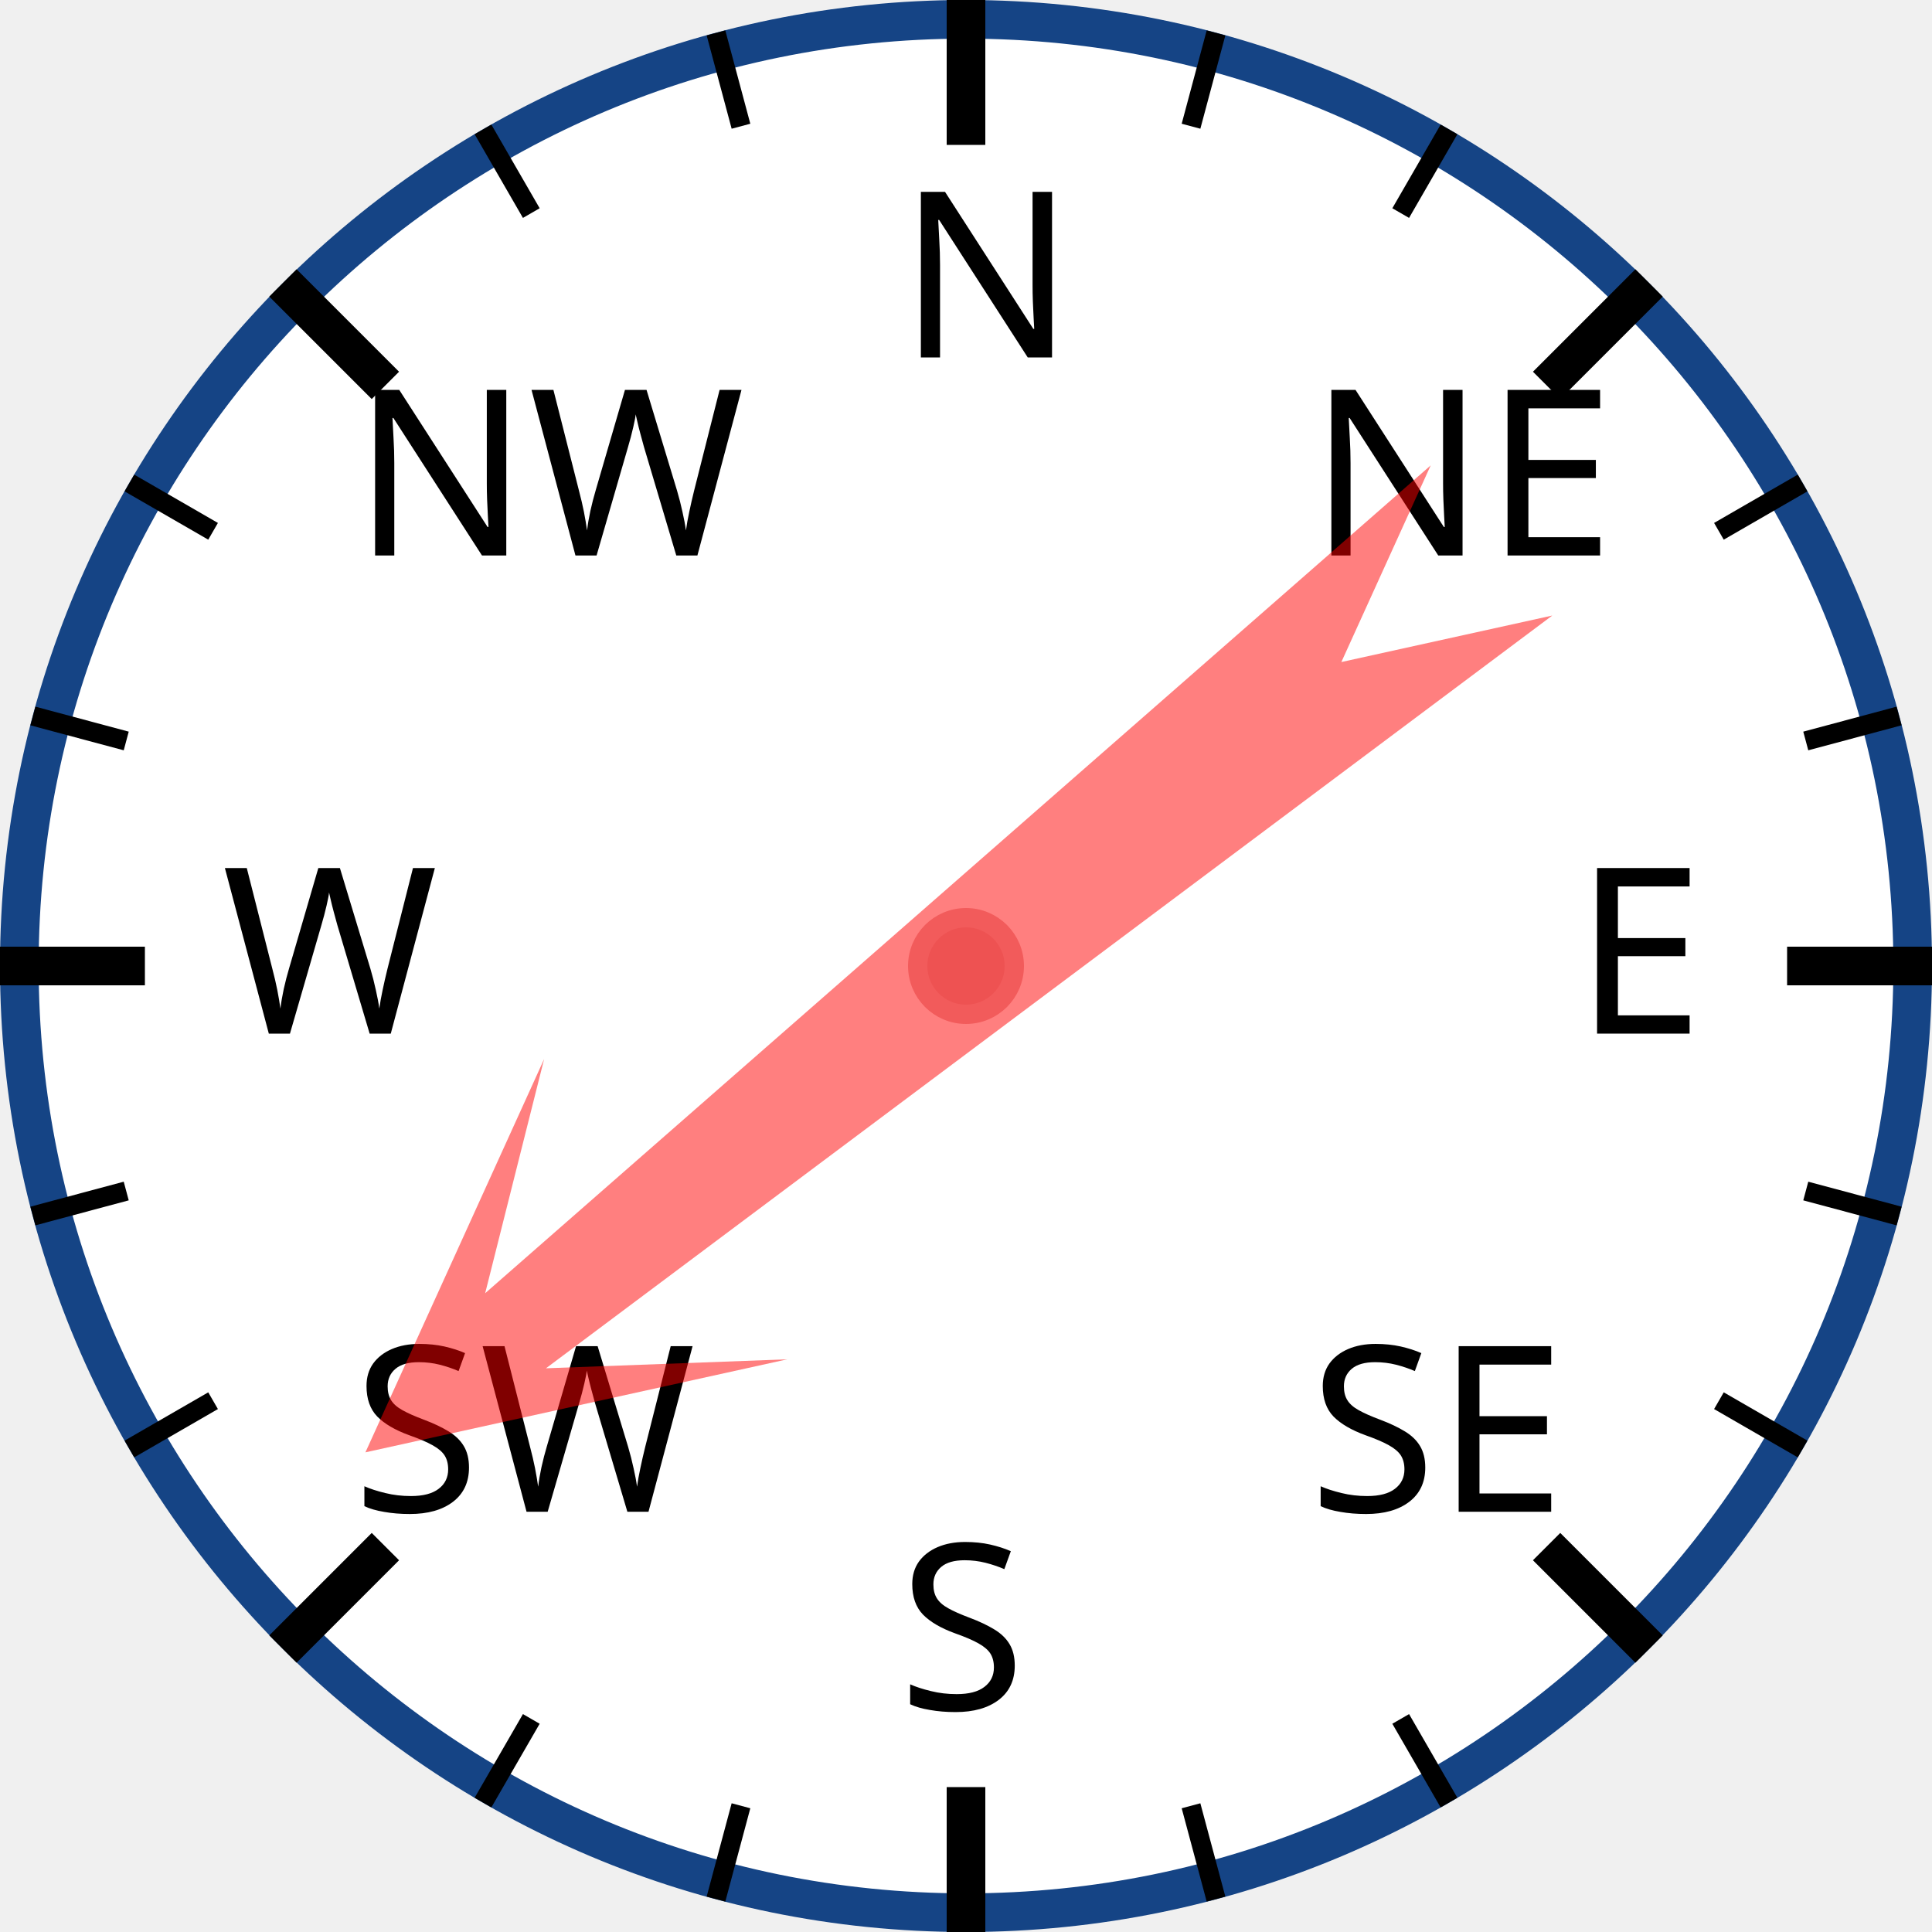
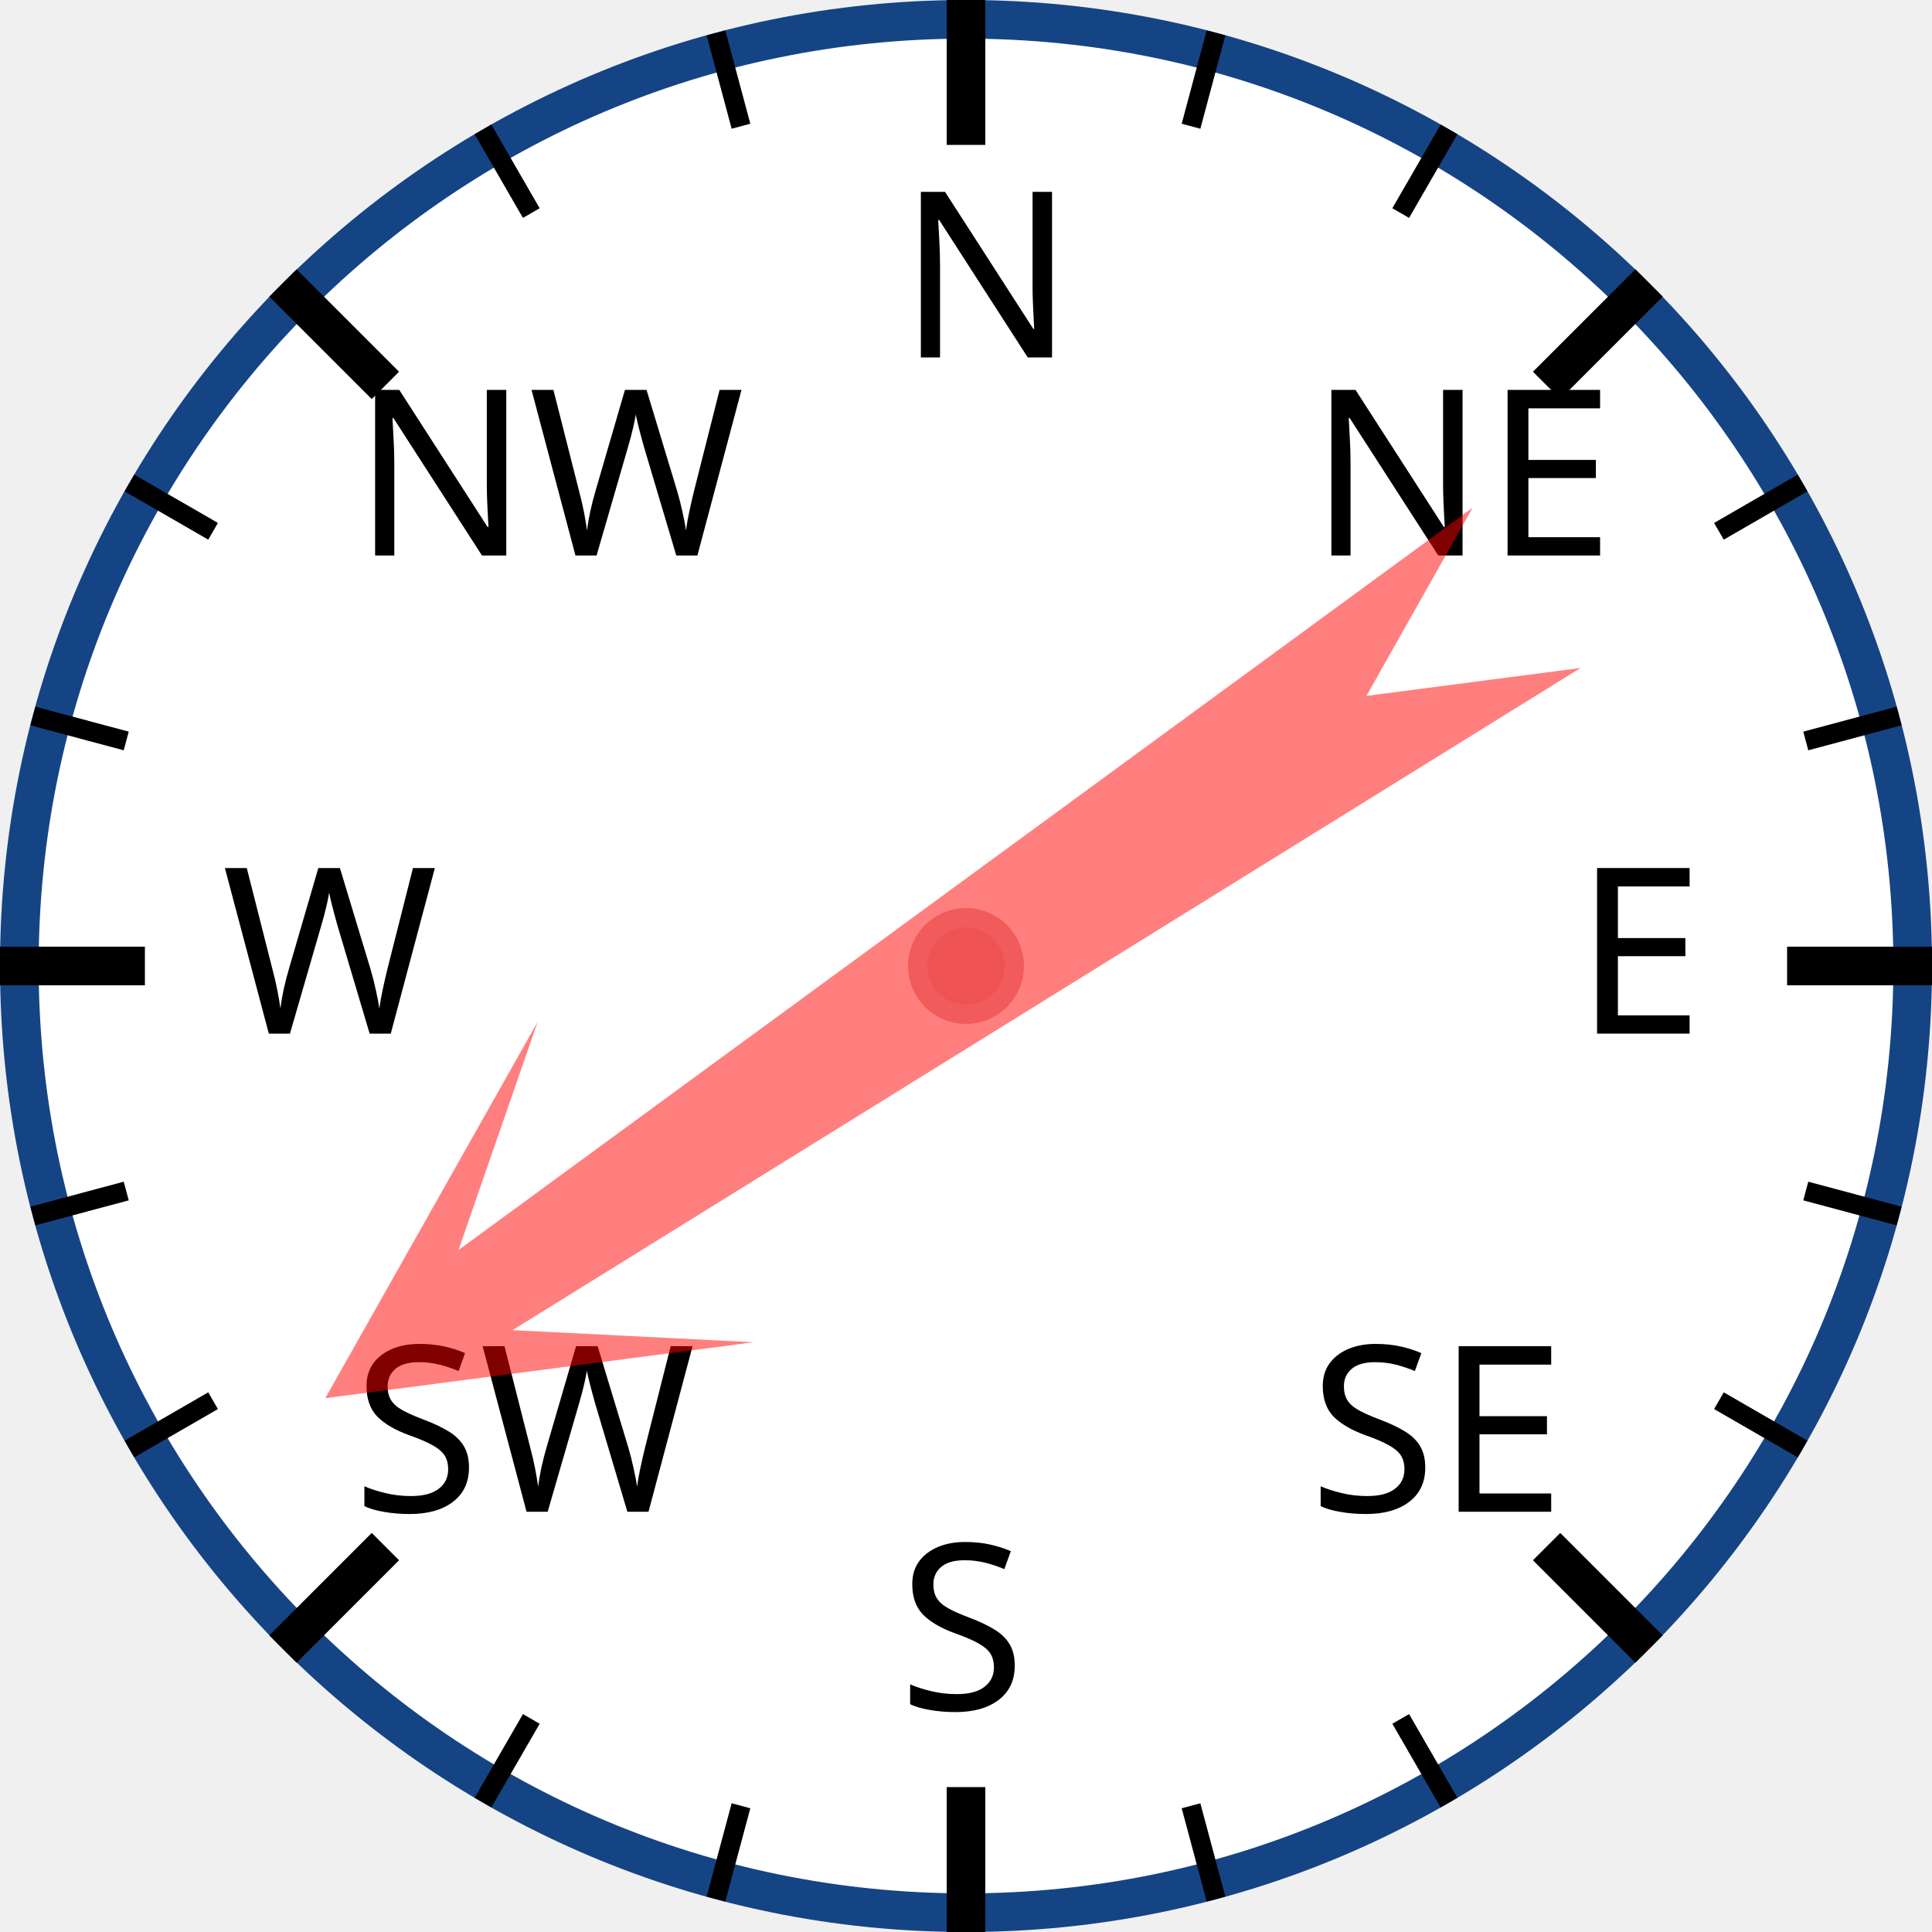
<svg xmlns="http://www.w3.org/2000/svg" width="120px" height="120px" viewBox="0 0 200 200">
  <circle cx="100" cy="100" r="98" style="fill: white; stroke: #154485; stroke-width: 4;" />
  <text x="93.0" y="37.0" style="font-family: sans-serif; font-size: 18pt;">N</text>
  <line x1="100.0" y1="0.0" x2="100.0" y2="15.0" style="stroke: black; stroke-width: 4;" />
  <line x1="74.118" y1="3.407" x2="76.706" y2="13.067" style="stroke: black; stroke-width: 2;" />
  <line x1="50" y1="13.397" x2="55" y2="22.058" style="stroke: black; stroke-width: 2;" />
  <text x="36.503" y="57.503" style="font-family: sans-serif; font-size: 18pt;">NW</text>
  <line x1="29.289" y1="29.289" x2="39.896" y2="39.896" style="stroke: black; stroke-width: 4;" />
  <line x1="13.397" y1="50" x2="22.058" y2="55" style="stroke: black; stroke-width: 2;" />
  <line x1="3.407" y1="74.118" x2="13.067" y2="76.706" style="stroke: black; stroke-width: 2;" />
  <text x="23.0" y="107.0" style="font-family: sans-serif; font-size: 18pt;">W</text>
  <line x1="0.0" y1="100.0" x2="15.0" y2="100.0" style="stroke: black; stroke-width: 4;" />
  <line x1="3.407" y1="125.882" x2="13.067" y2="123.294" style="stroke: black; stroke-width: 2;" />
  <line x1="13.397" y1="150" x2="22.058" y2="145" style="stroke: black; stroke-width: 2;" />
  <text x="36.503" y="156.497" style="font-family: sans-serif; font-size: 18pt;">SW</text>
  <line x1="29.289" y1="170.711" x2="39.896" y2="160.104" style="stroke: black; stroke-width: 4;" />
  <line x1="50" y1="186.603" x2="55" y2="177.942" style="stroke: black; stroke-width: 2;" />
  <line x1="74.118" y1="196.593" x2="76.706" y2="186.933" style="stroke: black; stroke-width: 2;" />
  <text x="93" y="177.0" style="font-family: sans-serif; font-size: 18pt;">S</text>
  <line x1="100" y1="200.0" x2="100" y2="185.0" style="stroke: black; stroke-width: 4;" />
  <line x1="125.882" y1="196.593" x2="123.294" y2="186.933" style="stroke: black; stroke-width: 2;" />
  <line x1="150.0" y1="186.603" x2="145.0" y2="177.942" style="stroke: black; stroke-width: 2;" />
  <text x="135.497" y="156.497" style="font-family: sans-serif; font-size: 18pt;">SE</text>
  <line x1="170.711" y1="170.711" x2="160.104" y2="160.104" style="stroke: black; stroke-width: 4;" />
  <line x1="186.603" y1="150" x2="177.942" y2="145" style="stroke: black; stroke-width: 2;" />
  <line x1="196.593" y1="125.882" x2="186.933" y2="123.294" style="stroke: black; stroke-width: 2;" />
  <text x="163.0" y="107" style="font-family: sans-serif; font-size: 18pt;">E</text>
  <line x1="200.0" y1="100" x2="185.0" y2="100" style="stroke: black; stroke-width: 4;" />
  <line x1="196.593" y1="74.118" x2="186.933" y2="76.706" style="stroke: black; stroke-width: 2;" />
  <line x1="186.603" y1="50" x2="177.942" y2="55" style="stroke: black; stroke-width: 2;" />
  <text x="135.497" y="57.503" style="font-family: sans-serif; font-size: 18pt;">NE</text>
  <line x1="170.711" y1="29.289" x2="160.104" y2="39.896" style="stroke: black; stroke-width: 4;" />
  <line x1="150" y1="13.397" x2="145" y2="22.058" style="stroke: black; stroke-width: 2;" />
  <line x1="125.882" y1="3.407" x2="123.294" y2="13.067" style="stroke: black; stroke-width: 2;" />
-   <polygon points="100 20 120 60 105 40 110 170 100 150 90 170 95 40 80 60" style="fill: red; fill-opacity: 0.5;" transform="rotate(231,100,100)" />
+   <polygon points="100 20 120 60 105 40 110 170 100 150 90 170 95 40 80 60" style="fill: red; fill-opacity: 0.5;" transform="rotate(236,100,100)" />
  <circle cx="100" cy="100" r="5" style="fill: #EE5252; stroke: #F25B5B; stroke-width: 2;" />
</svg>
